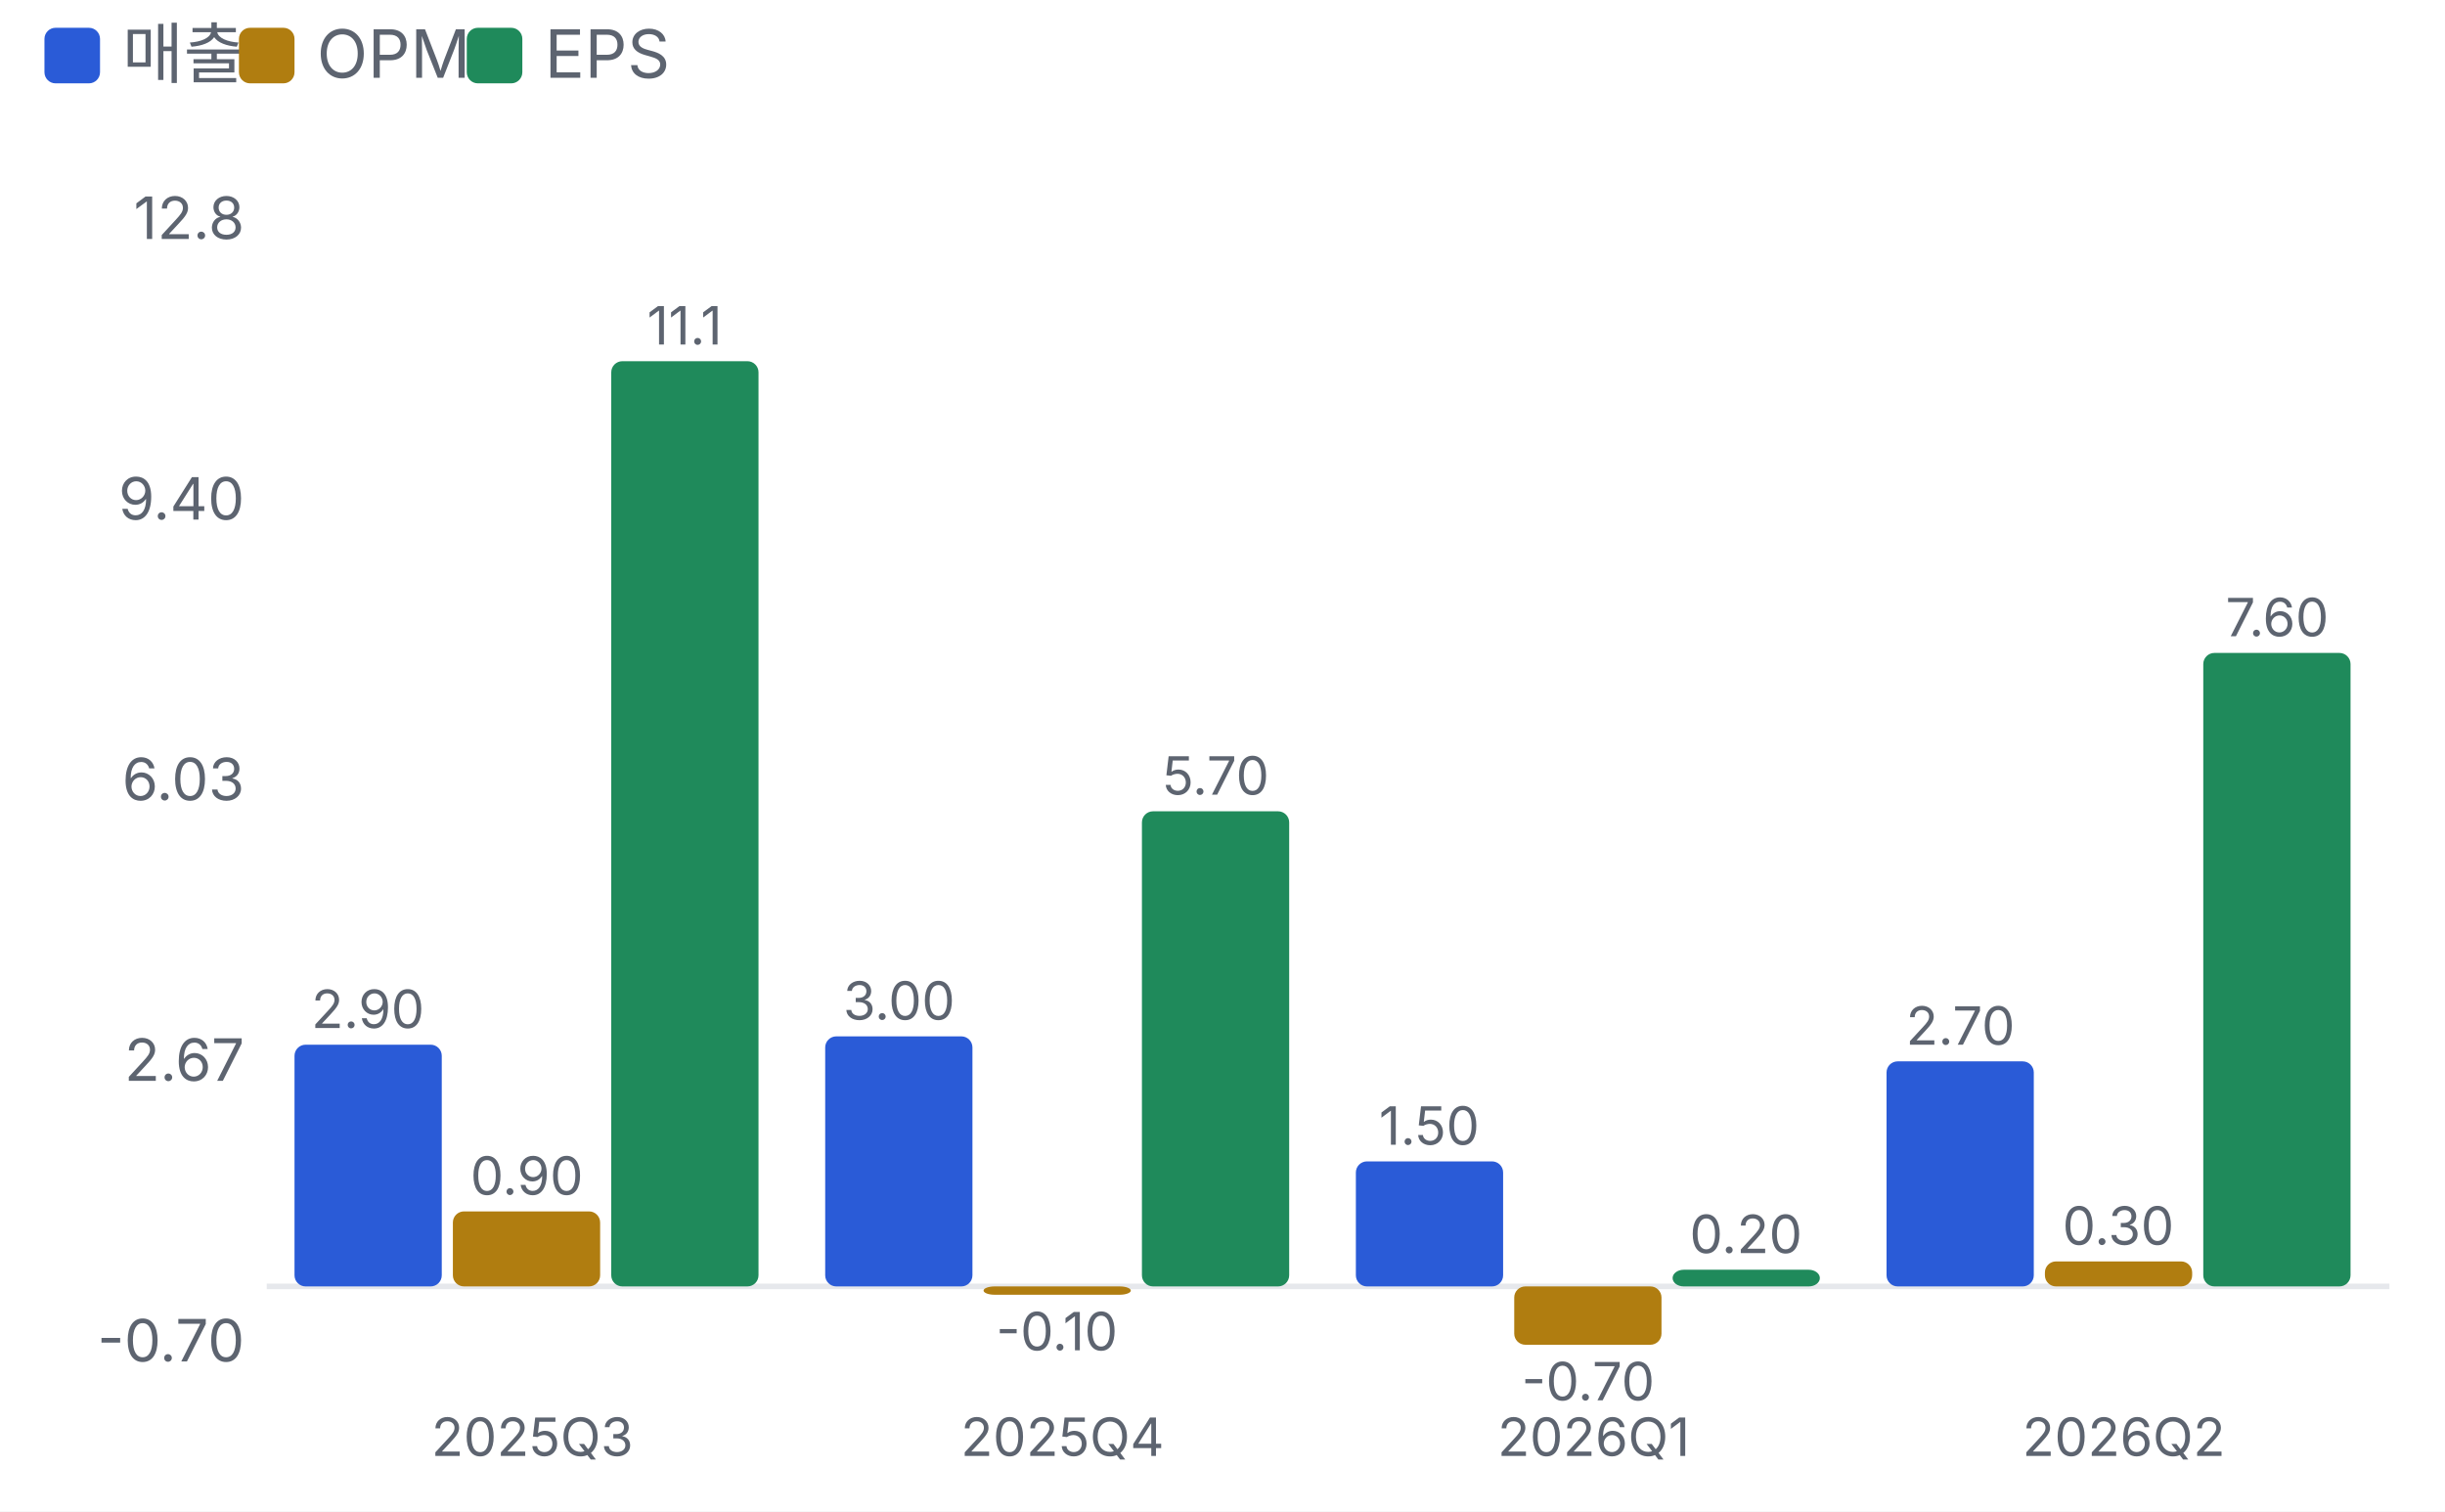
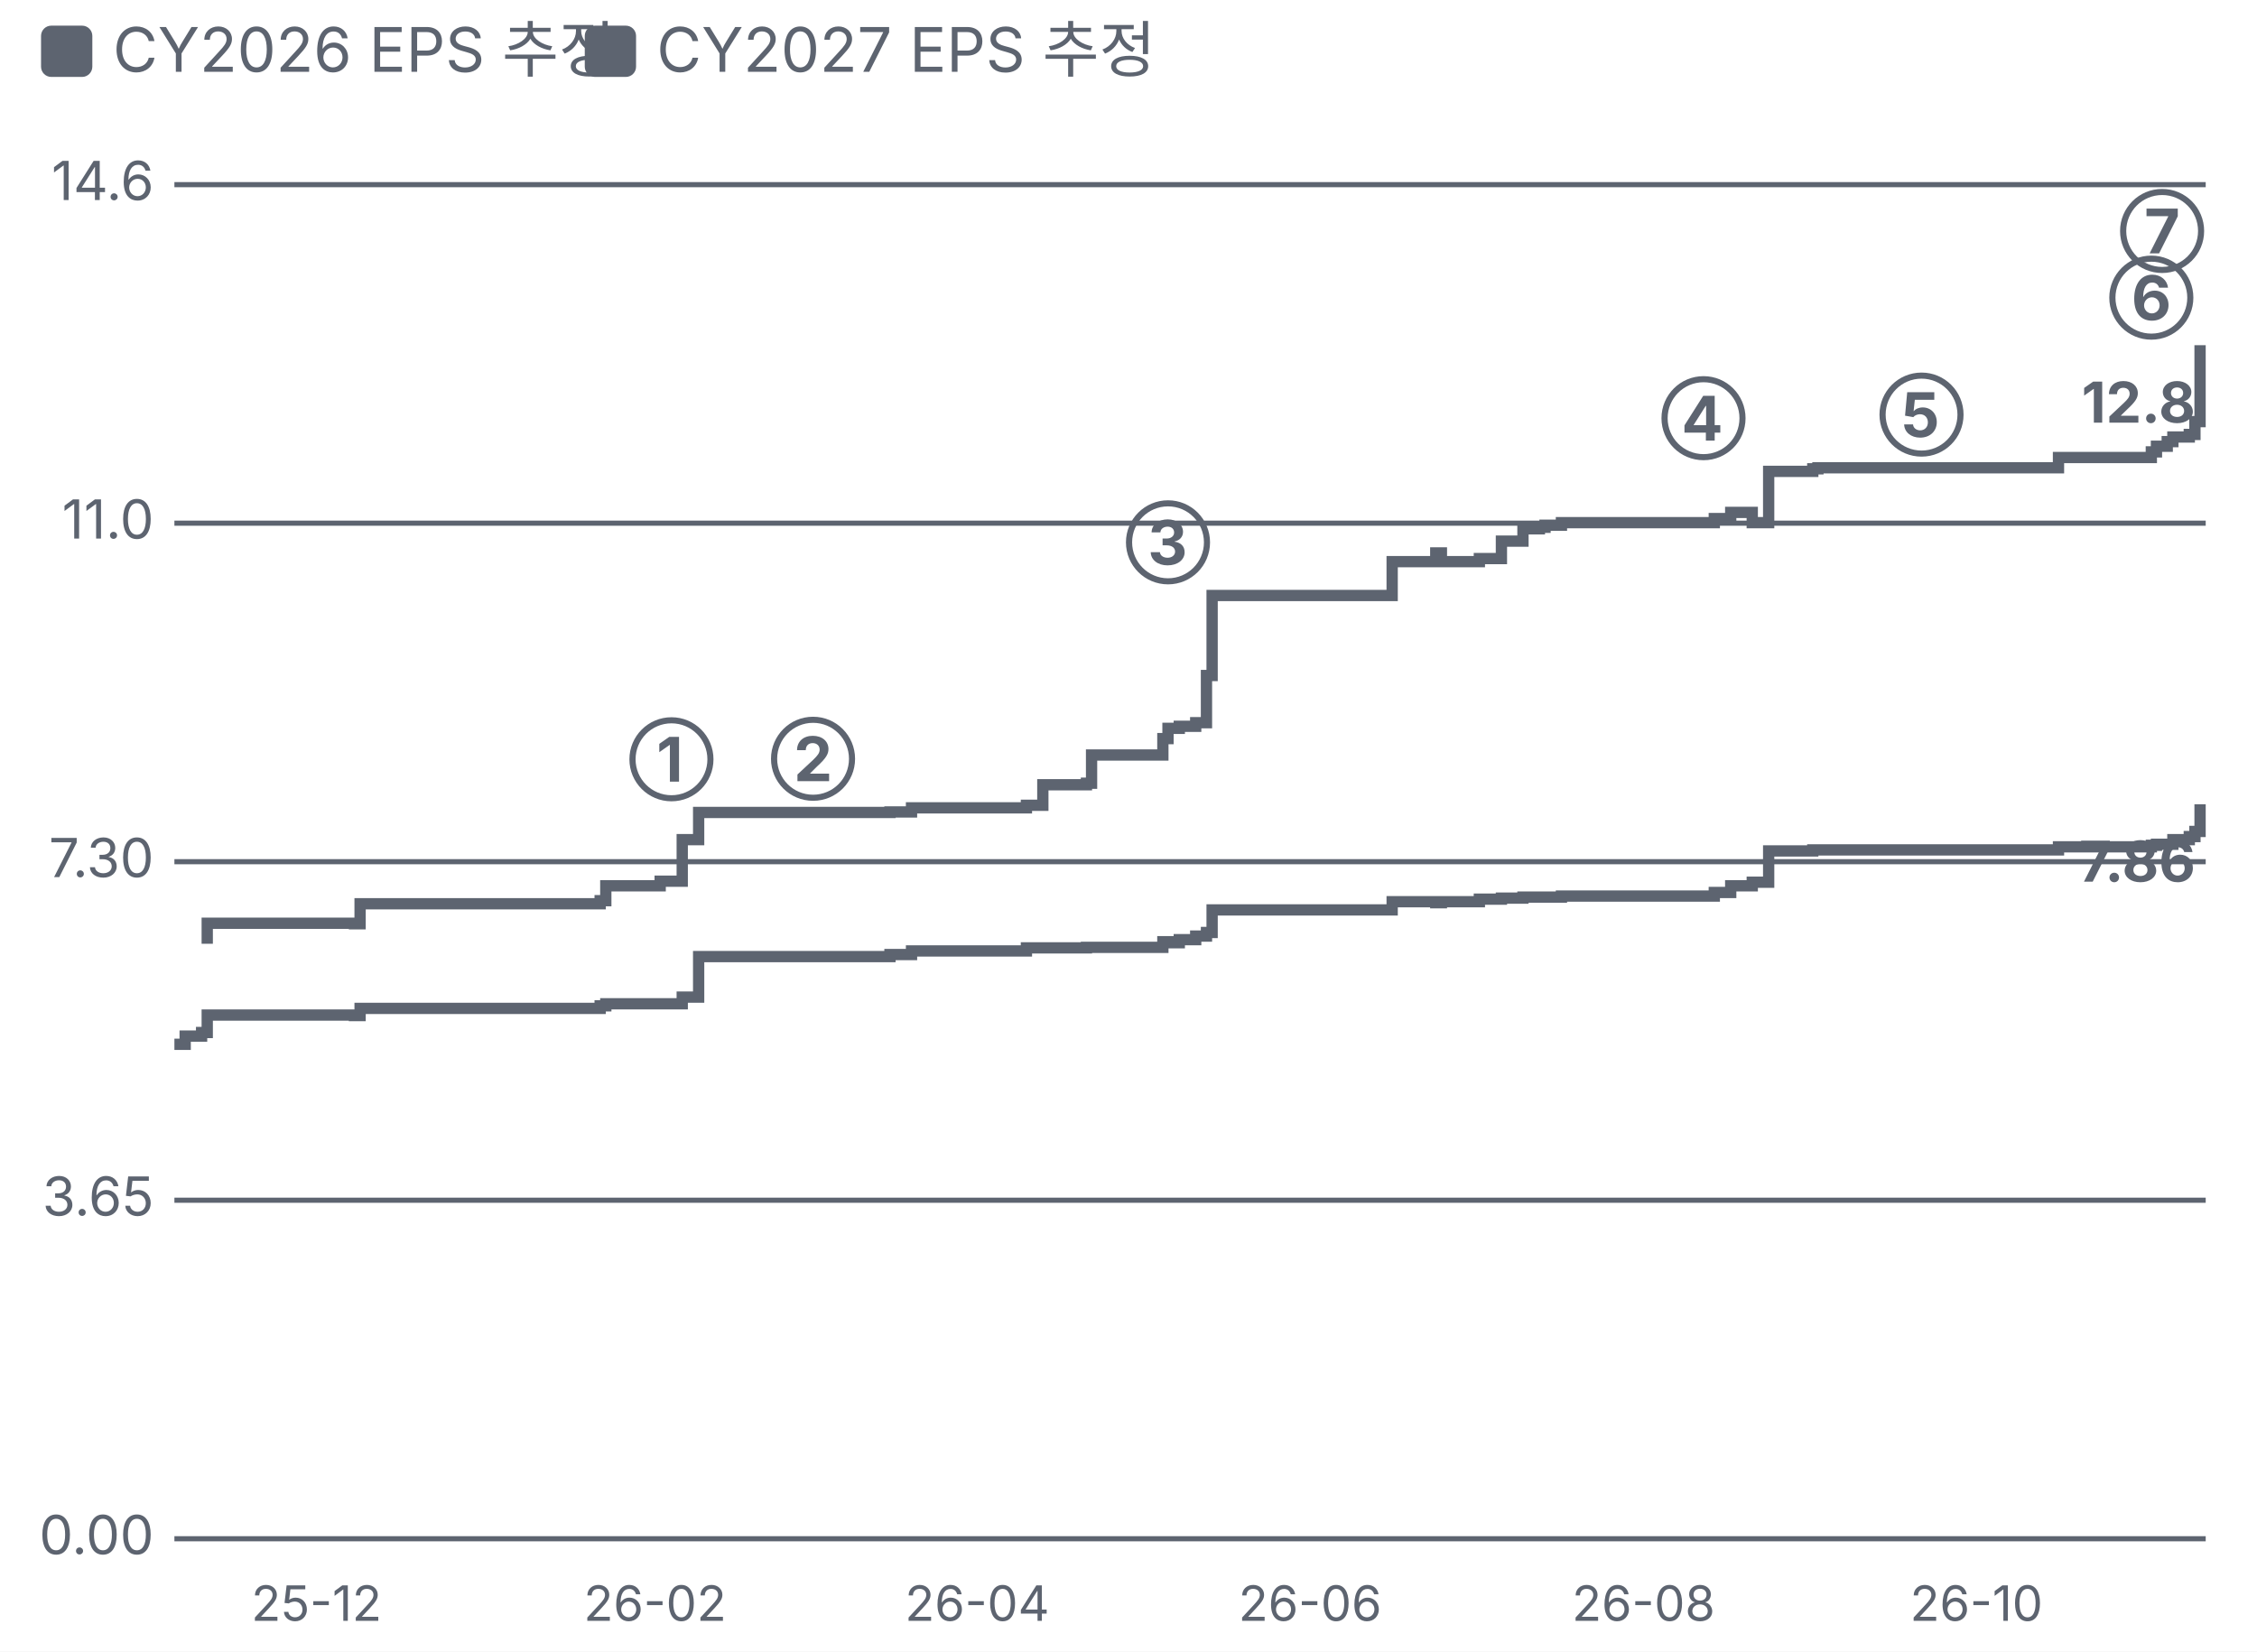
- <svg xmlns="http://www.w3.org/2000/svg" viewBox="0 0 440 272" width="440" height="272">
+ <svg xmlns="http://www.w3.org/2000/svg" viewBox="0 0 440 322" width="440" height="322">
  <style>text{fill:#5d6470;font-size:10.5px;font-family:-apple-system,'Apple SD Gothic Neo','Malgun Gothic',sans-serif}</style>
  <rect width="100%" height="100%" fill="#ffffff" />
-   <rect x="8" y="5" width="10" height="10" rx="2" fill="#2a5bd7" />
-   <text x="22" y="14" style="font-size:12px">매출</text>
-   <rect x="43" y="5" width="10" height="10" rx="2" fill="#b07d10" />
-   <text x="57" y="14" style="font-size:12px">OPM</text>
-   <rect x="84" y="5" width="10" height="10" rx="2" fill="#1f8a5b" />
-   <text x="98" y="14" style="font-size:12px">EPS</text>
+   <rect x="8" y="5" width="10" height="10" rx="2" fill="#5d6470" />
+   <text x="22" y="14" style="font-size:12px">CY2026 EPS 추정</text>
+   <rect x="114" y="5" width="10" height="10" rx="2" fill="#5d6470" />
+   <text x="128" y="14" style="font-size:12px">CY2027 EPS 추정</text>
  <g transform="translate(0,22)">
-     <line x1="48" x2="430" y1="209.5" y2="209.5" stroke="#e6e8ec" />
-     <text x="44" y="223.0" text-anchor="end">-0.70</text>
-     <text x="44" y="172.5" text-anchor="end">2.67</text>
-     <text x="44" y="122.0" text-anchor="end">6.03</text>
-     <text x="44" y="71.5" text-anchor="end">9.40</text>
-     <text x="44" y="21.0" text-anchor="end">12.8</text>
-     <rect x="53.0" y="166.0" width="26.5" height="43.5" rx="2" fill="#2a5bd7" />
-     <text x="66.2" y="163.0" text-anchor="middle" style="font-size:9.5px">2.90</text>
-     <rect x="81.5" y="196.0" width="26.5" height="13.5" rx="2" fill="#b07d10" />
-     <text x="94.8" y="193.0" text-anchor="middle" style="font-size:9.5px">0.90</text>
-     <rect x="110.0" y="43.0" width="26.5" height="166.5" rx="2" fill="#1f8a5b" />
-     <text x="123.2" y="40.0" text-anchor="middle" style="font-size:9.5px">11.1</text>
-     <text x="95.8" y="240" text-anchor="middle" style="font-size:9.5px">2025Q3</text>
-     <rect x="148.5" y="164.5" width="26.5" height="45.0" rx="2" fill="#2a5bd7" />
-     <text x="161.8" y="161.5" text-anchor="middle" style="font-size:9.5px">3.00</text>
-     <rect x="177.0" y="209.5" width="26.5" height="1.5" rx="2" fill="#b07d10" />
-     <text x="190.2" y="221.0" text-anchor="middle" style="font-size:9.5px">-0.10</text>
-     <rect x="205.5" y="124.0" width="26.5" height="85.5" rx="2" fill="#1f8a5b" />
-     <text x="218.8" y="121.0" text-anchor="middle" style="font-size:9.5px">5.70</text>
-     <text x="191.2" y="240" text-anchor="middle" style="font-size:9.5px">2025Q4</text>
-     <rect x="244.0" y="187.0" width="26.5" height="22.5" rx="2" fill="#2a5bd7" />
-     <text x="257.2" y="184.0" text-anchor="middle" style="font-size:9.5px">1.50</text>
-     <rect x="272.5" y="209.5" width="26.5" height="10.5" rx="2" fill="#b07d10" />
-     <text x="285.8" y="230.0" text-anchor="middle" style="font-size:9.5px">-0.70</text>
-     <rect x="301.0" y="206.5" width="26.5" height="3.0" rx="2" fill="#1f8a5b" />
-     <text x="314.2" y="203.5" text-anchor="middle" style="font-size:9.5px">0.20</text>
-     <text x="286.8" y="240" text-anchor="middle" style="font-size:9.5px">2026Q1</text>
-     <rect x="339.5" y="169.0" width="26.5" height="40.5" rx="2" fill="#2a5bd7" />
-     <text x="352.8" y="166.0" text-anchor="middle" style="font-size:9.5px">2.70</text>
-     <rect x="368.0" y="205.0" width="26.5" height="4.5" rx="2" fill="#b07d10" />
-     <text x="381.2" y="202.0" text-anchor="middle" style="font-size:9.5px">0.30</text>
-     <rect x="396.5" y="95.5" width="26.5" height="114.0" rx="2" fill="#1f8a5b" />
-     <text x="409.8" y="92.5" text-anchor="middle" style="font-size:9.5px">7.60</text>
-     <text x="382.2" y="240" text-anchor="middle" style="font-size:9.5px">2026Q2</text>
+     <line x1="34" x2="430" y1="278.0" y2="278.0" stroke="#5d6470" />
+     <text x="30" y="281.0" text-anchor="end">0.00</text>
+     <line x1="34" x2="430" y1="212.0" y2="212.0" stroke="#5d6470" />
+     <text x="30" y="215.0" text-anchor="end">3.65</text>
+     <line x1="34" x2="430" y1="146.0" y2="146.0" stroke="#5d6470" />
+     <text x="30" y="149.0" text-anchor="end">7.30</text>
+     <line x1="34" x2="430" y1="80.0" y2="80.0" stroke="#5d6470" />
+     <text x="30" y="83.0" text-anchor="end">11.0</text>
+     <line x1="34" x2="430" y1="14.0" y2="14.0" stroke="#5d6470" />
+     <text x="30" y="17.0" text-anchor="end">14.6</text>
+     <text x="61.7" y="294" text-anchor="middle" style="font-size:9.5px">25-12</text>
+     <text x="127.7" y="294" text-anchor="middle" style="font-size:9.5px">26-02</text>
+     <text x="190.5" y="294" text-anchor="middle" style="font-size:9.5px">26-04</text>
+     <text x="255.4" y="294" text-anchor="middle" style="font-size:9.5px">26-06</text>
+     <text x="320.4" y="294" text-anchor="middle" style="font-size:9.5px">26-08</text>
+     <text x="385.3" y="294" text-anchor="middle" style="font-size:9.5px">26-10</text>
+     <polyline fill="none" stroke="#5d6470" stroke-width="2.2" points="34.0,181.6 36.1,181.6 36.1,180.0 39.3,180.0 39.3,179.3 40.4,179.3 40.4,175.9 65.9,175.9 65.9,175.9 69.1,175.9 69.1,176.0 70.2,176.0 70.2,174.6 117.0,174.6 117.0,174.1 118.1,174.1 118.1,173.7 128.7,173.7 128.7,173.7 133.0,173.7 133.0,172.4 136.2,172.4 136.2,164.5 137.3,164.5 137.3,164.5 173.5,164.5 173.5,164.1 177.7,164.1 177.7,163.4 189.4,163.4 189.4,163.4 200.1,163.4 200.1,162.8 203.3,162.8 203.3,162.8 211.8,162.8 211.8,162.7 212.8,162.7 212.8,162.7 226.7,162.7 226.7,161.6 227.7,161.6 227.7,161.8 229.9,161.8 229.9,161.2 233.1,161.2 233.1,160.5 235.2,160.5 235.2,159.8 236.3,159.8 236.3,155.4 271.4,155.4 271.4,153.8 279.9,153.8 279.9,154.0 281.0,154.0 281.0,153.8 288.4,153.8 288.4,153.3 292.7,153.3 292.7,153.1 296.9,153.1 296.9,152.9 300.1,152.9 300.1,152.9 301.2,152.9 301.2,152.9 302.3,152.9 302.3,152.9 304.4,152.9 304.4,152.7 307.6,152.7 307.6,152.7 334.2,152.7 334.2,152.0 337.4,152.0 337.4,150.7 341.6,150.7 341.6,150.0 344.8,150.0 344.8,143.9 353.4,143.9 353.4,143.7 354.4,143.7 354.4,143.7 401.3,143.7 401.3,143.1 419.4,143.1 419.4,142.8 420.4,142.8 420.4,142.6 422.5,142.6 422.5,142.6 423.6,142.6 423.6,141.7 426.8,141.7 426.8,141.1 427.9,141.1 427.9,140.1 428.9,140.1 428.9,135.9 430.0,135.9" />
+     <text x="428.0" y="149.9" text-anchor="end" style="fill:#5d6470;font-size:11px;font-weight:700">7.86</text>
+     <polyline fill="none" stroke="#5d6470" stroke-width="2.2" points="39.3,160.9 40.4,160.9 40.4,158.0 65.9,158.0 65.9,158.0 69.1,158.0 69.1,158.1 70.2,158.1 70.2,154.2 117.0,154.2 117.0,153.6 118.1,153.6 118.1,150.7 128.7,150.7 128.7,149.8 133.0,149.8 133.0,141.7 136.2,141.7 136.2,136.4 137.3,136.4 137.3,136.4 173.5,136.4 173.5,136.3 177.7,136.3 177.7,135.5 189.4,135.5 189.4,135.5 200.1,135.5 200.1,135.0 203.3,135.0 203.3,131.0 211.8,131.0 211.8,130.7 212.8,130.7 212.8,125.2 226.7,125.2 226.7,122.0 227.7,122.0 227.7,120.0 229.9,120.0 229.9,119.6 233.1,119.6 233.1,118.9 235.2,118.9 235.2,109.7 236.3,109.7 236.3,94.1 271.4,94.1 271.4,87.5 279.9,87.5 279.9,85.8 281.0,85.8 281.0,87.5 288.4,87.5 288.4,86.9 292.7,86.9 292.7,83.5 296.9,83.5 296.9,81.1 300.1,81.1 300.1,80.8 301.2,80.8 301.2,80.4 302.3,80.4 302.3,80.4 304.4,80.4 304.4,79.9 307.6,79.9 307.6,79.9 334.2,79.9 334.2,79.1 337.4,79.1 337.4,77.9 341.6,77.9 341.6,79.9 344.8,79.9 344.8,69.9 353.4,69.9 353.4,69.4 354.4,69.4 354.4,69.2 401.3,69.2 401.3,67.2 419.4,67.2 419.4,66.1 420.4,66.1 420.4,65.0 422.5,65.0 422.5,64.1 423.6,64.1 423.6,63.2 426.8,63.2 426.8,62.7 427.9,62.7 427.9,60.2 428.9,60.2 428.9,46.4 430.0,46.4" />
+     <text x="428.0" y="60.4" text-anchor="end" style="fill:#5d6470;font-size:11px;font-weight:700">12.8</text>
+     <text x="130.9" y="130.4" text-anchor="middle" style="fill:#5d6470;font-size:12px;font-weight:700">①</text>
+     <text x="158.5" y="130.3" text-anchor="middle" style="fill:#5d6470;font-size:12px;font-weight:700">②</text>
+     <text x="227.7" y="88.1" text-anchor="middle" style="fill:#5d6470;font-size:12px;font-weight:700">③</text>
+     <text x="332.1" y="63.9" text-anchor="middle" style="fill:#5d6470;font-size:12px;font-weight:700">④</text>
+     <text x="374.6" y="63.2" text-anchor="middle" style="fill:#5d6470;font-size:12px;font-weight:700">⑤</text>
+     <text x="419.4" y="40.4" text-anchor="middle" style="fill:#5d6470;font-size:12px;font-weight:700">⑥</text>
+     <text x="421.5" y="27.4" text-anchor="middle" style="fill:#5d6470;font-size:12px;font-weight:700">⑦</text>
  </g>
</svg>
